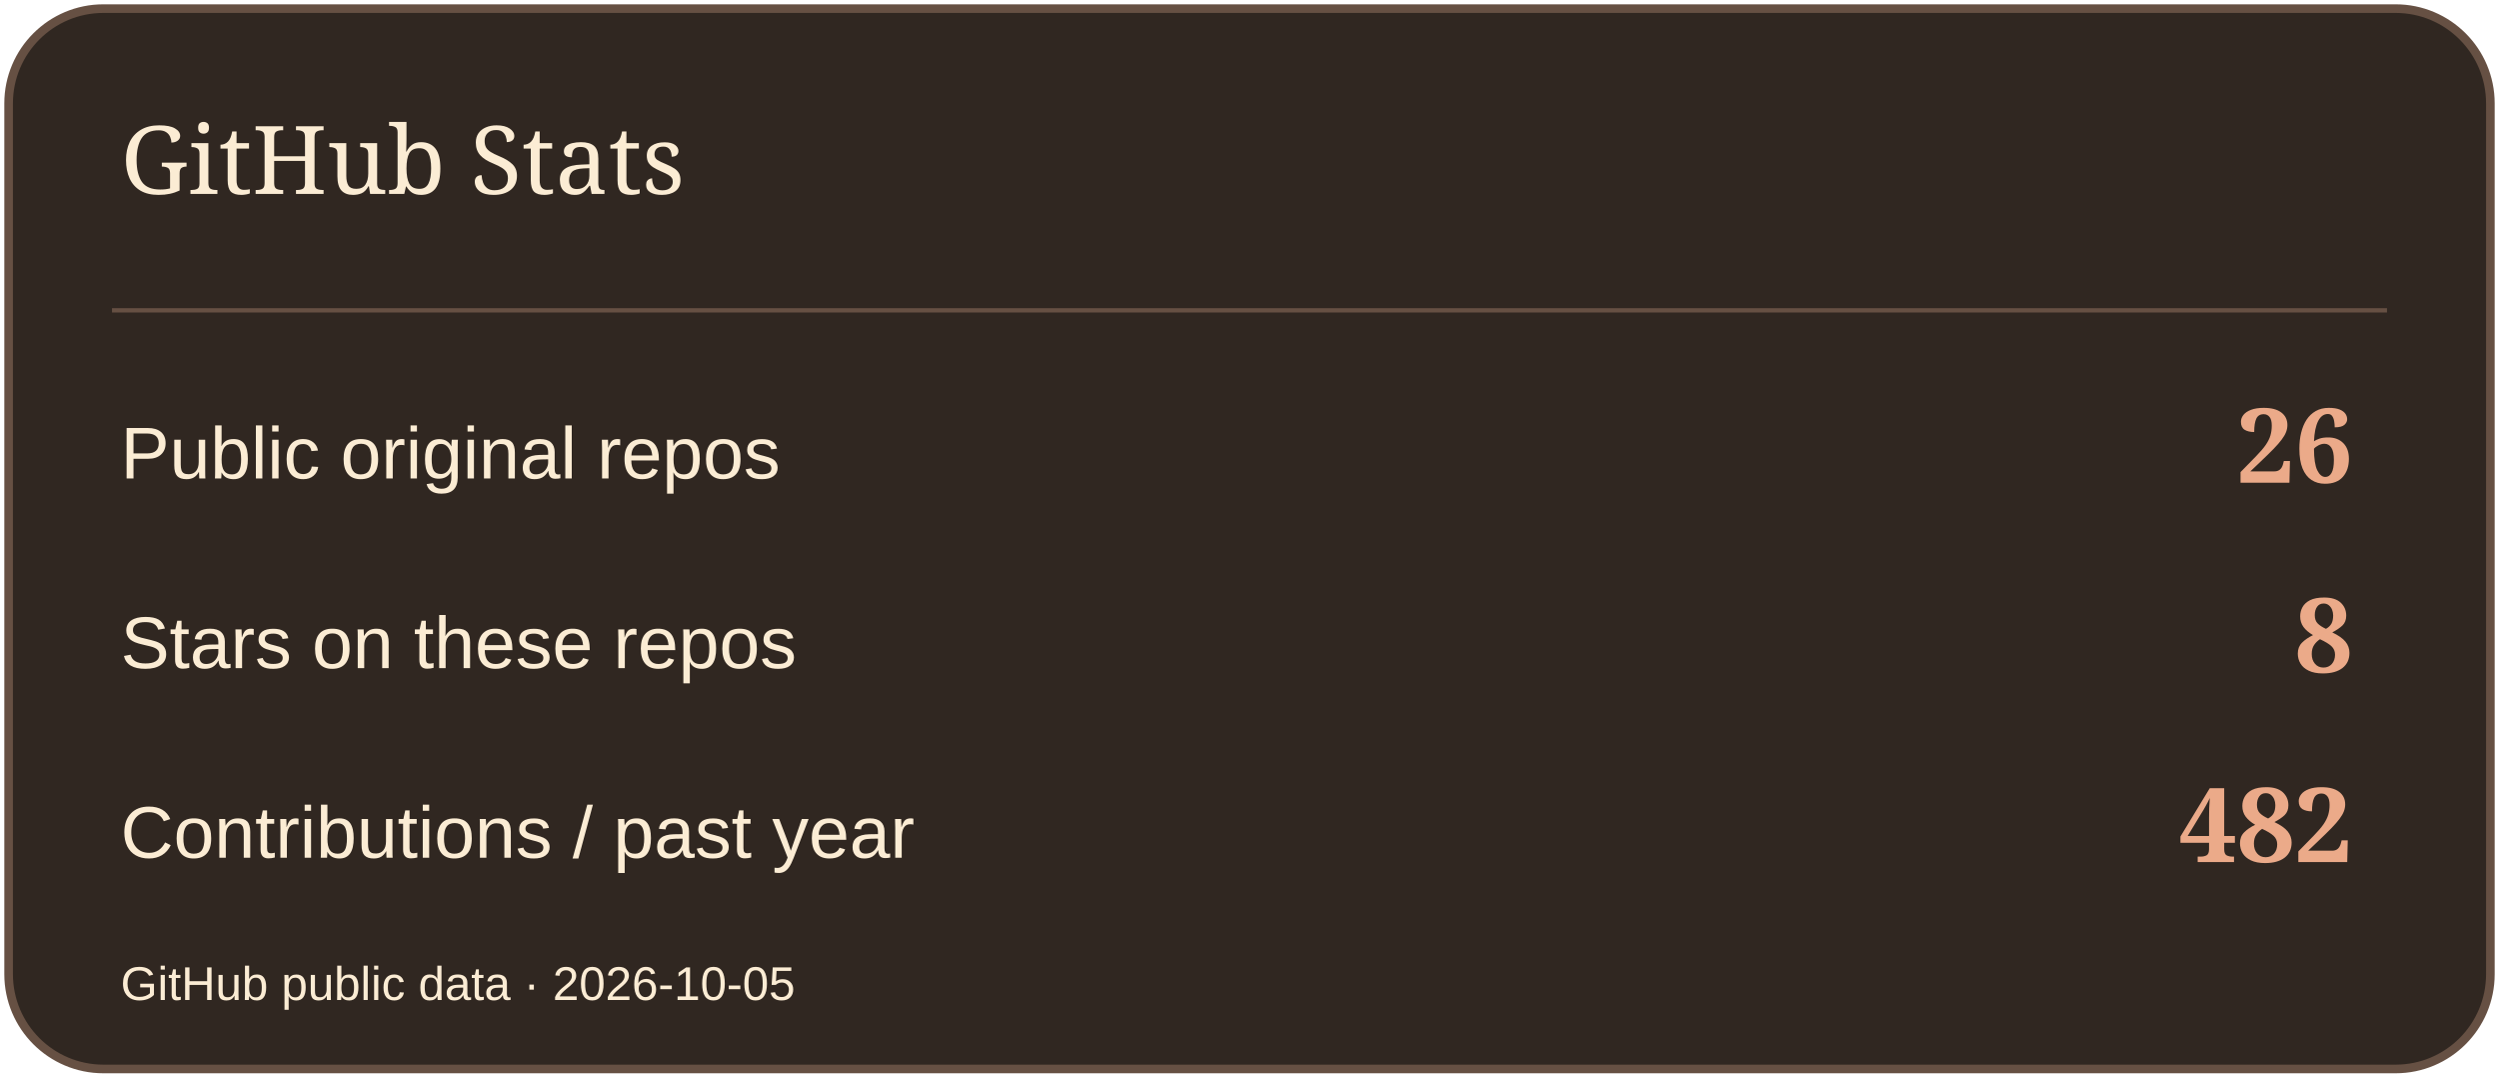
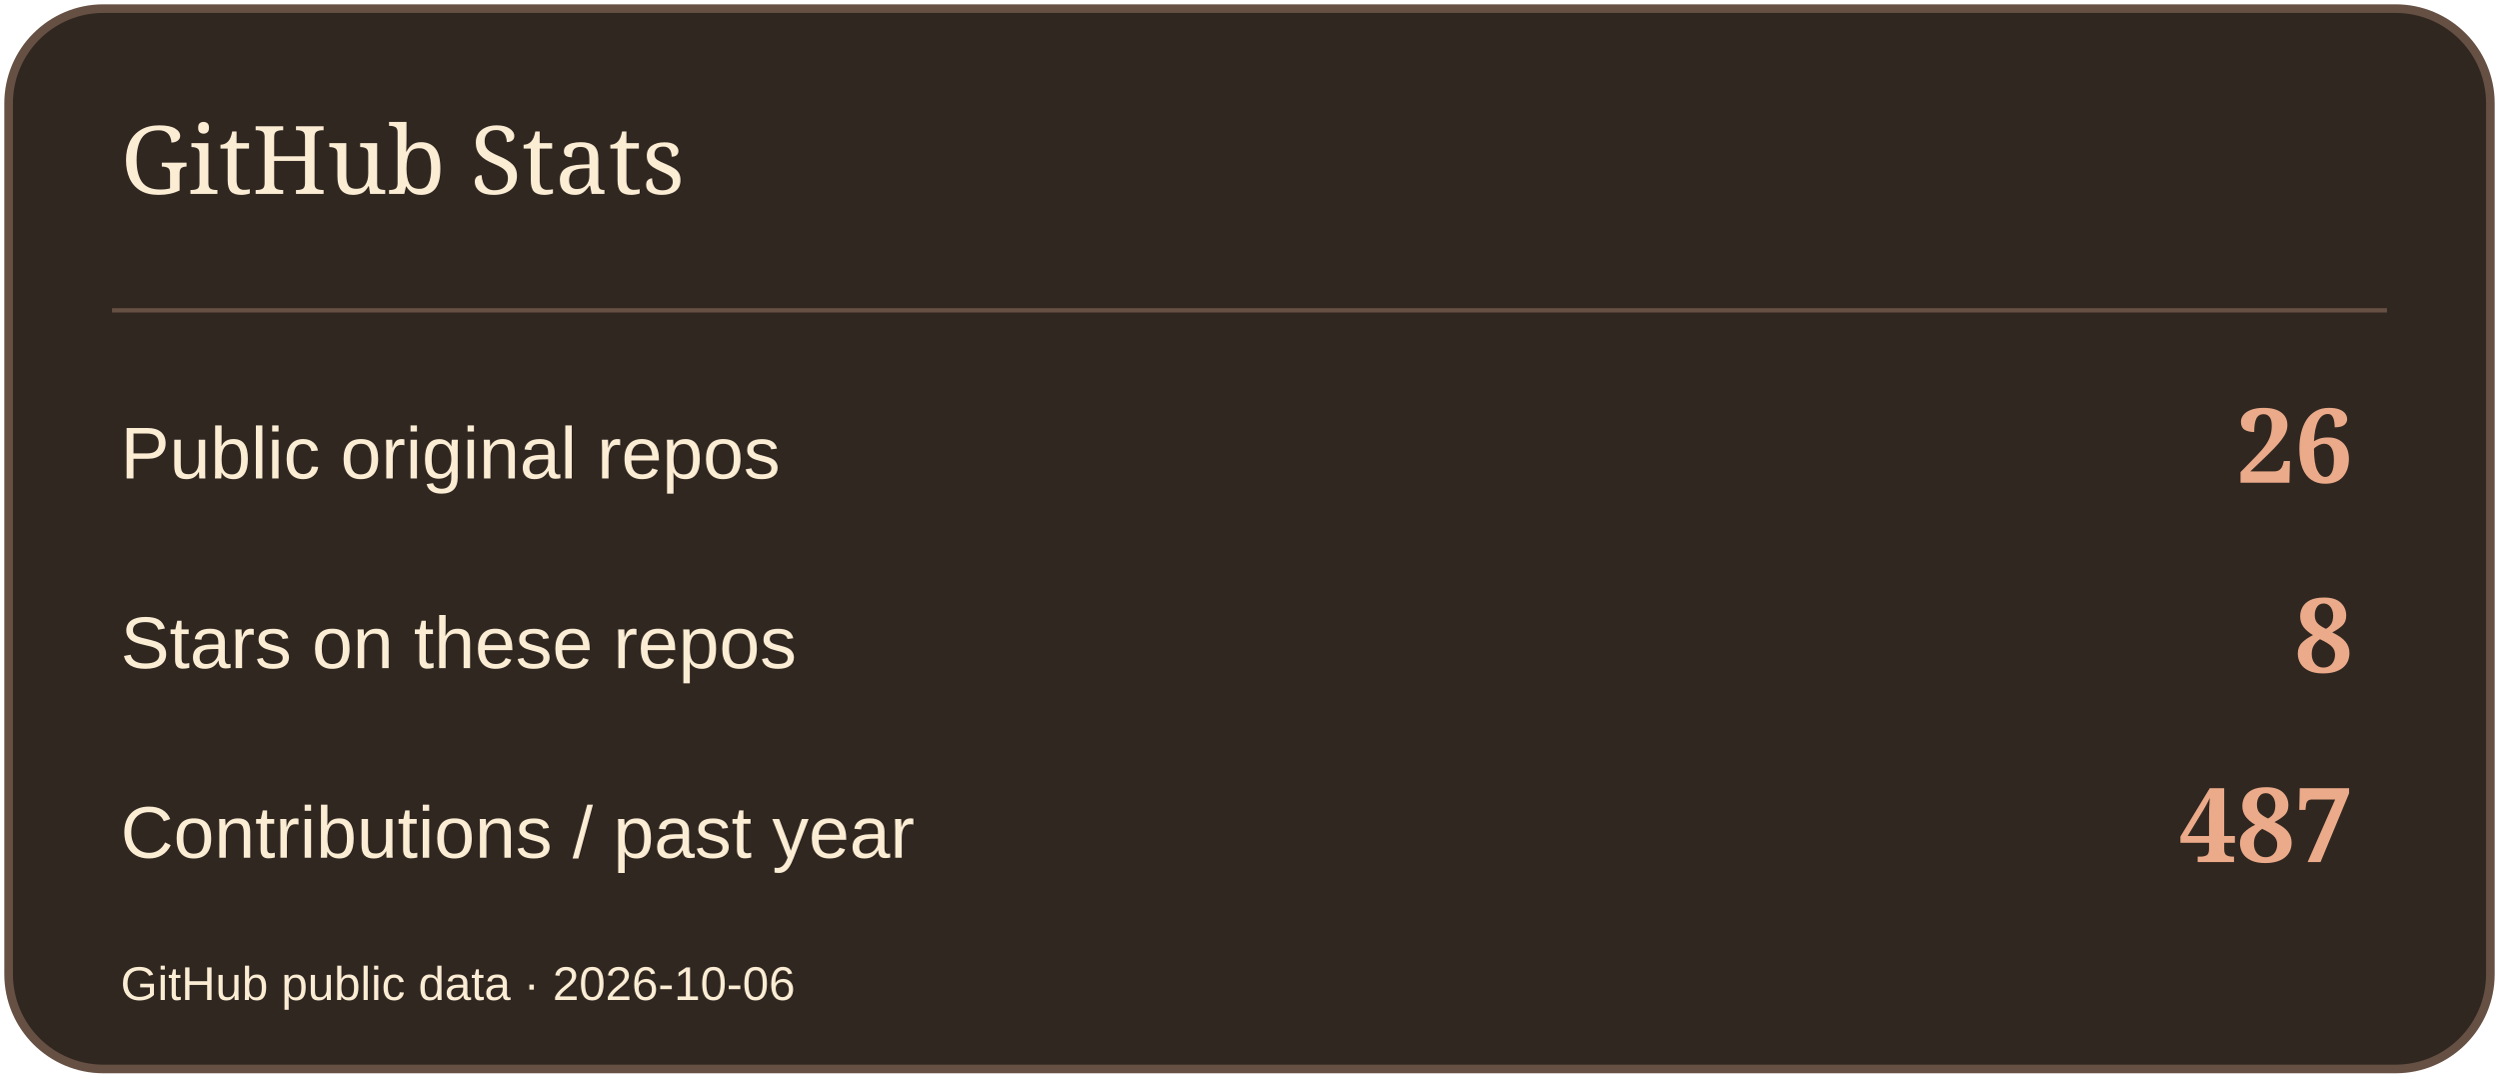
<svg xmlns="http://www.w3.org/2000/svg" width="580" height="250" viewBox="0 0 580 250" role="img" aria-label="GitHub Stats">
  <rect x="2" y="2" width="576" height="246" rx="22" fill="#302721" stroke="#665043" stroke-width="2" />
  <path d="M26 72H554" stroke="#665043" />
  <text x="28" y="45" font-size="22" fill="#FBECD4" font-family="Georgia,serif">GitHub Stats</text>
  <text x="28" y="111" font-size="17" fill="#FBECD4" font-family="Arial,sans-serif">Public original repos</text>
  <text x="546" y="112" font-size="24" fill="#EBAA89" font-family="Georgia,serif" text-anchor="end" font-weight="700">26</text>
  <text x="28" y="155" font-size="17" fill="#FBECD4" font-family="Arial,sans-serif">Stars on these repos</text>
  <text x="546" y="156" font-size="24" fill="#EBAA89" font-family="Georgia,serif" text-anchor="end" font-weight="700">8</text>
  <text x="28" y="199" font-size="17" fill="#FBECD4" font-family="Arial,sans-serif">Contributions / past year</text>
-   <text x="546" y="200" font-size="24" fill="#EBAA89" font-family="Georgia,serif" text-anchor="end" font-weight="700">482</text>
-   <text x="28" y="232" font-size="11" fill="#FBECD4" font-family="Arial,sans-serif">GitHub public data · 2026-10-05</text>
+   <text x="546" y="200" font-size="24" fill="#EBAA89" font-family="Georgia,serif" text-anchor="end" font-weight="700">487</text>
+   <text x="28" y="232" font-size="11" fill="#FBECD4" font-family="Arial,sans-serif">GitHub public data · 2026-10-06</text>
</svg>
